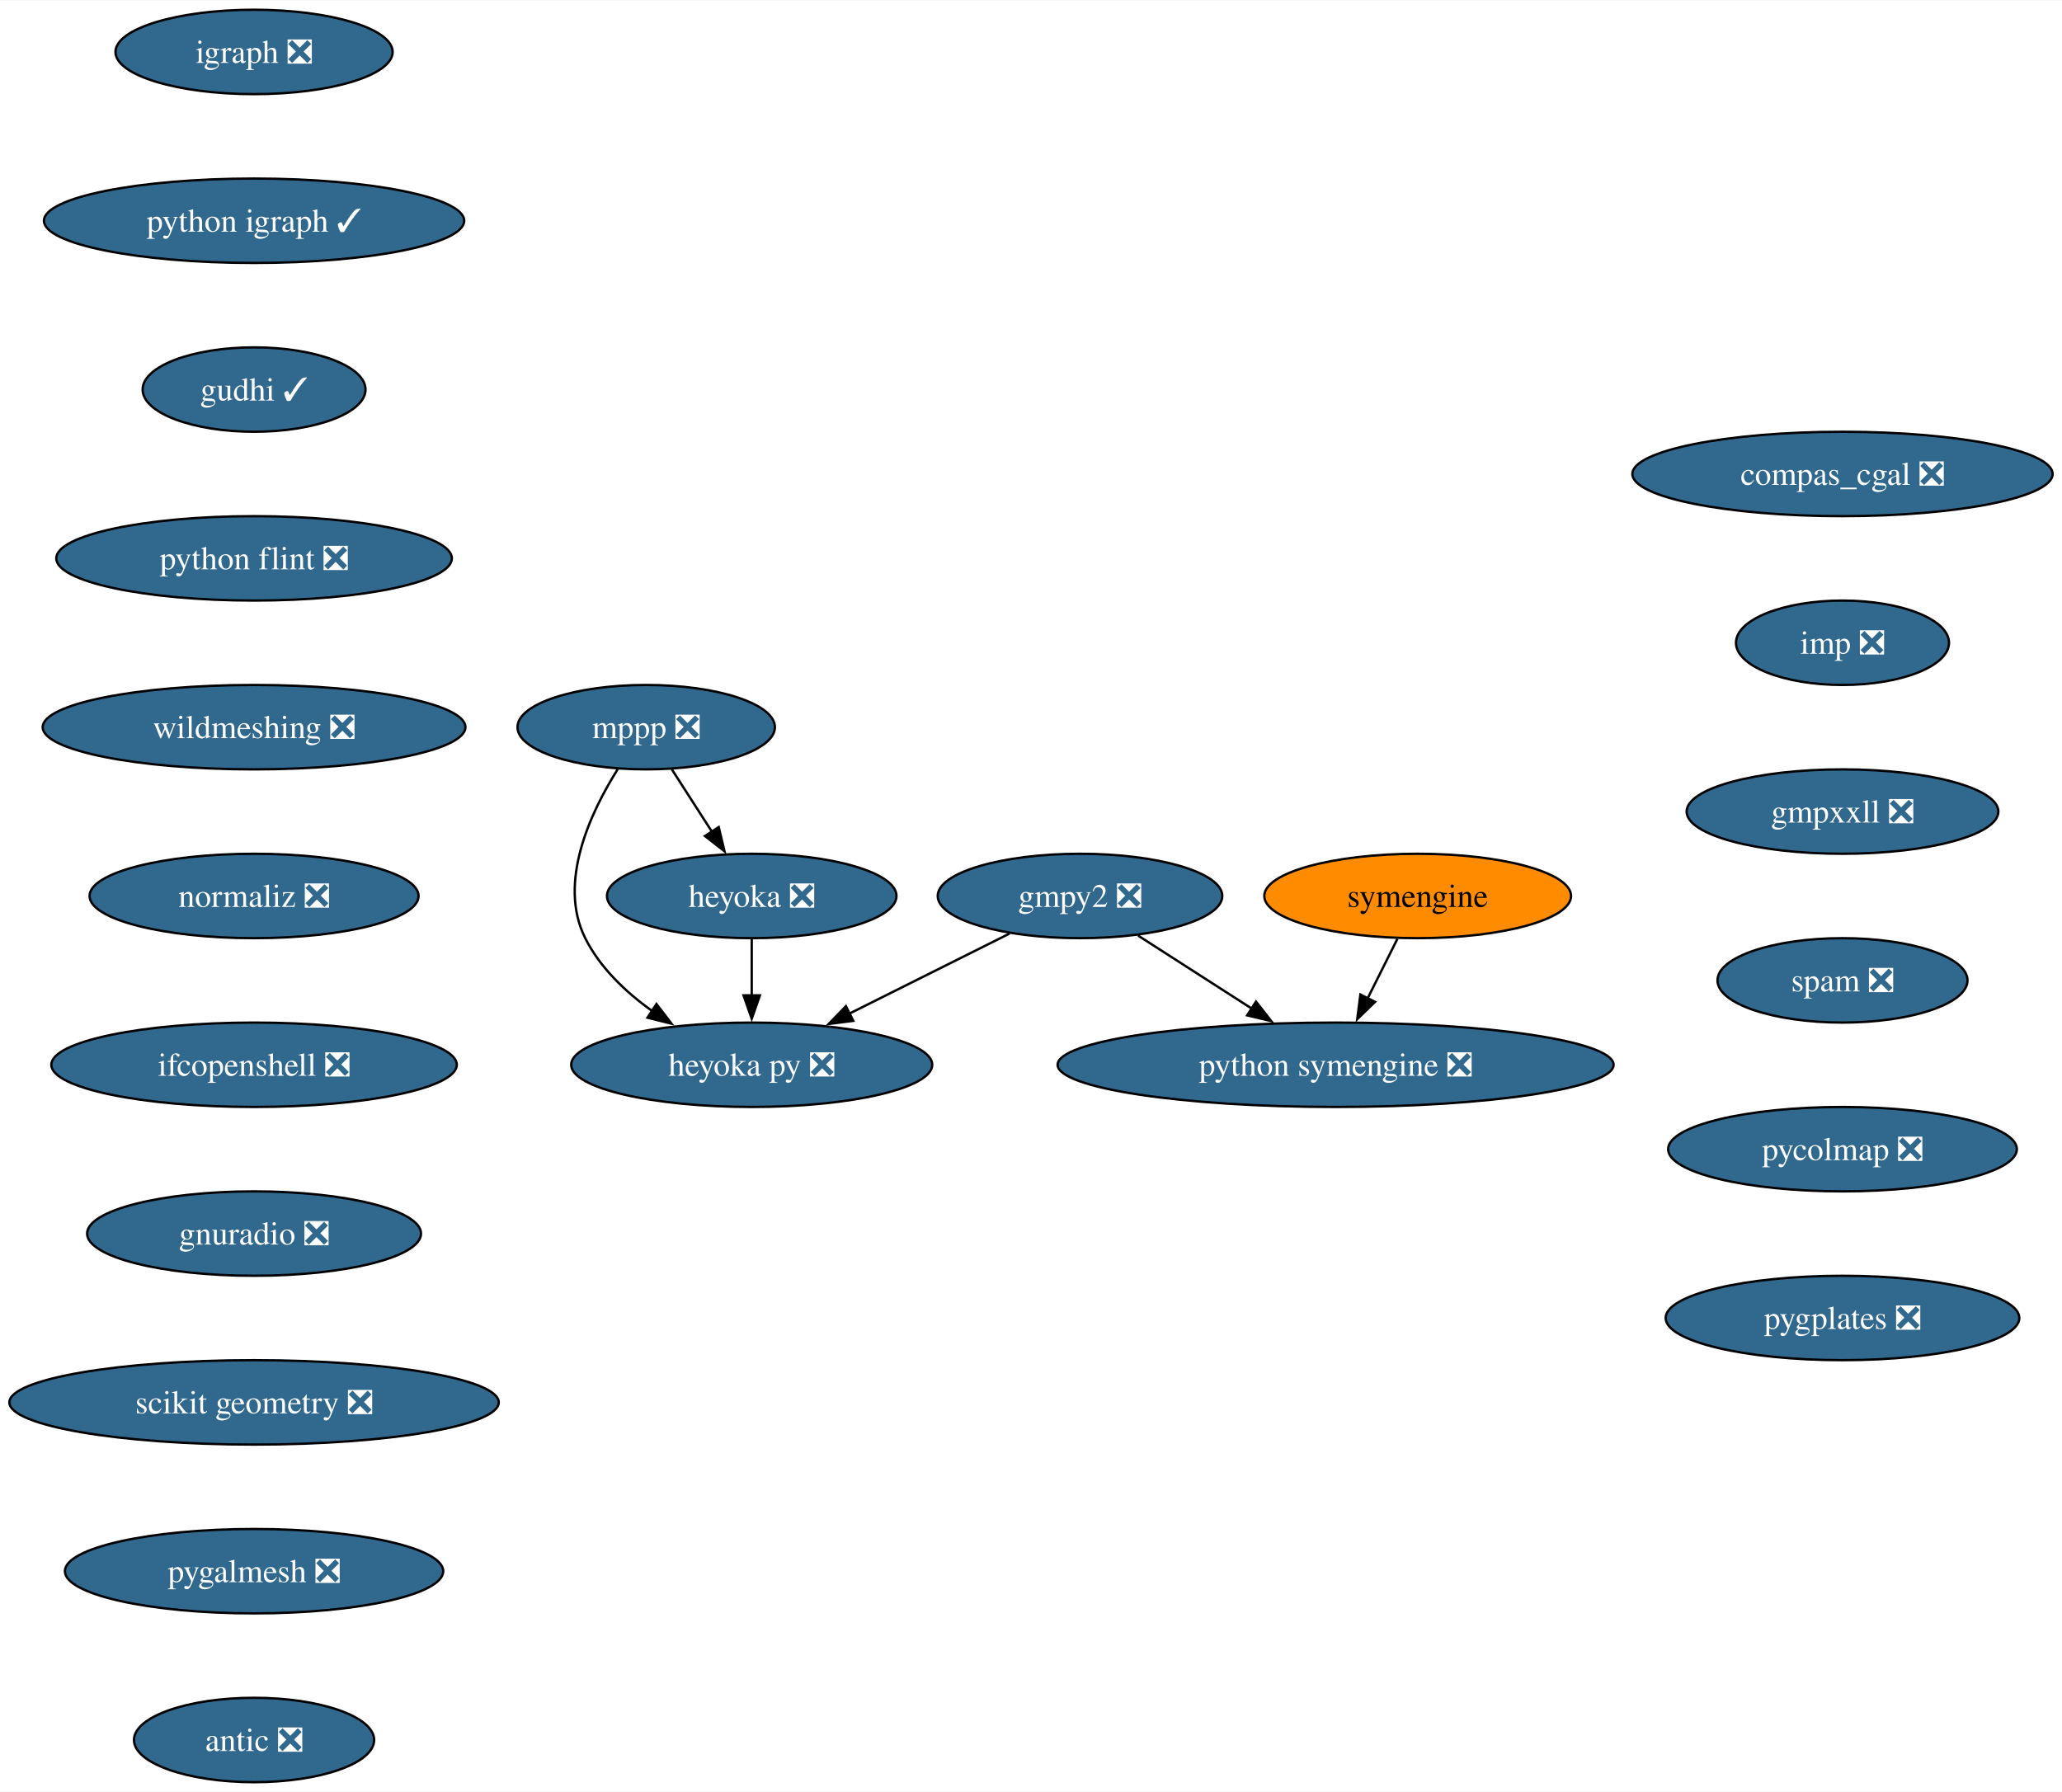
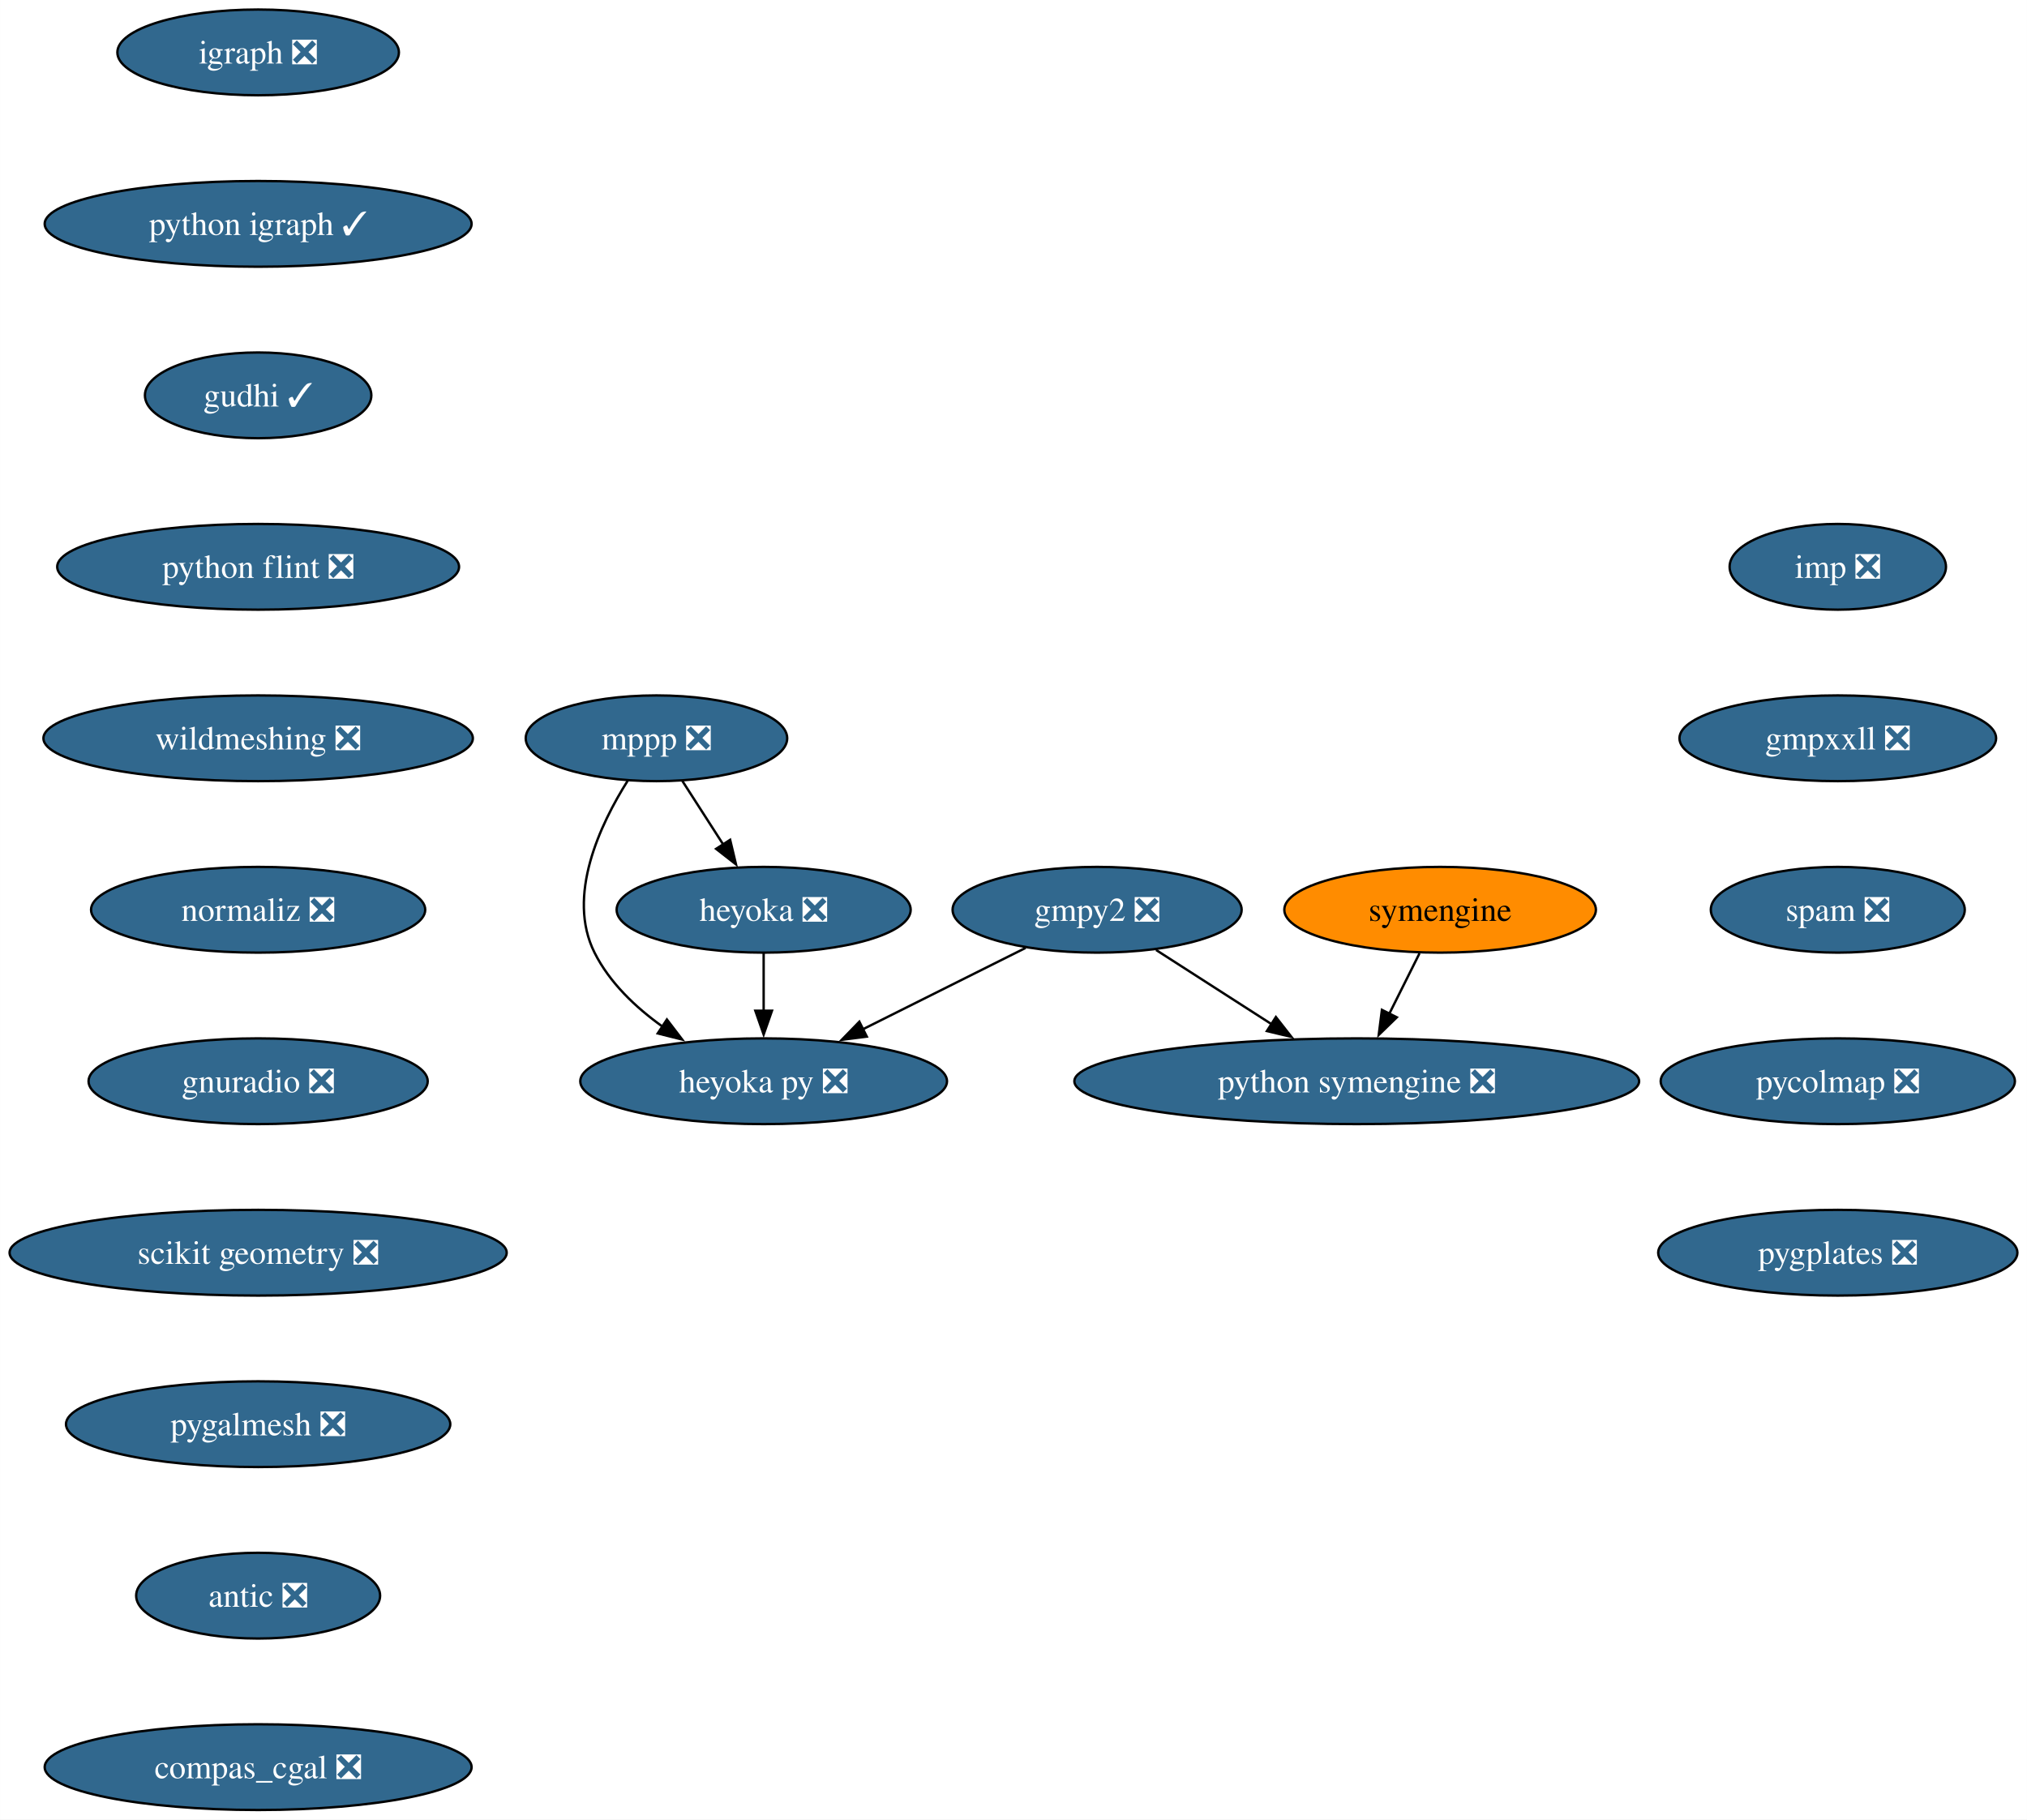
- <svg xmlns="http://www.w3.org/2000/svg" xmlns:xlink="http://www.w3.org/1999/xlink" width="879pt" height="764pt" viewBox="0.00 0.00 879.36 764.00">
+ <svg xmlns="http://www.w3.org/2000/svg" xmlns:xlink="http://www.w3.org/1999/xlink" width="851pt" height="764pt" viewBox="0.00 0.00 850.95 764.00">
  <g id="graph0" class="graph" transform="scale(1 1) rotate(0) translate(4 760)">
-     <polygon fill="white" stroke="none" points="-4,4 -4,-760 875.36,-760 875.36,4 -4,4" />
+     <polygon fill="white" stroke="none" points="-4,4 -4,-760 846.95,-760 846.95,4 -4,4" />
    <g id="node1" class="node">
      <g id="a_node1">
        <a xlink:href="https://github.com/conda-forge/gmpy2-feedstock/pull/41" xlink:title="gmpy2 ❎">
          <ellipse fill="#31688e" stroke="black" cx="456.58" cy="-378" rx="60.68" ry="18" />
          <text text-anchor="middle" x="456.58" y="-373.32" font-family="Times,serif" font-size="14.00" fill="white">gmpy2 ❎</text>
        </a>
      </g>
    </g>
    <g id="node2" class="node">
      <g id="a_node2">
        <a xlink:href="https://github.com/conda-forge/python-symengine-feedstock/pull/53" xlink:title="python symengine ❎">
          <ellipse fill="#31688e" stroke="black" cx="565.58" cy="-306" rx="118.55" ry="18" />
          <text text-anchor="middle" x="565.58" y="-301.32" font-family="Times,serif" font-size="14.00" fill="white">python symengine ❎</text>
        </a>
      </g>
    </g>
    <g id="edge1" class="edge">
      <path fill="none" stroke="black" d="M481.32,-361.12C495.67,-351.9 514,-340.12 529.9,-329.91" />
      <polygon fill="black" stroke="black" points="531.63,-332.96 538.15,-324.62 527.85,-327.07 531.63,-332.96" />
    </g>
    <g id="node3" class="node">
      <g id="a_node3">
        <a xlink:href="https://github.com/conda-forge/heyoka.py-feedstock/pull/84" xlink:title="heyoka py ❎">
          <ellipse fill="#31688e" stroke="black" cx="316.58" cy="-306" rx="76.99" ry="18" />
          <text text-anchor="middle" x="316.58" y="-301.32" font-family="Times,serif" font-size="14.00" fill="white">heyoka py ❎</text>
        </a>
      </g>
    </g>
    <g id="edge2" class="edge">
      <path fill="none" stroke="black" d="M426.55,-361.98C406.57,-352 380.07,-338.74 358.08,-327.75" />
      <polygon fill="black" stroke="black" points="359.89,-324.74 349.38,-323.4 356.76,-331 359.89,-324.74" />
    </g>
    <g id="node4" class="node">
      <g id="a_node4">
        <a xlink:href="https://github.com/conda-forge/igraph-feedstock/pull/73" xlink:title="igraph ❎">
          <ellipse fill="#31688e" stroke="black" cx="104.35" cy="-738" rx="59.1" ry="18" />
          <text text-anchor="middle" x="104.35" y="-733.33" font-family="Times,serif" font-size="14.00" fill="white">igraph ❎</text>
        </a>
      </g>
    </g>
    <g id="node5" class="node">
      <g id="a_node5">
        <a xlink:href="https://github.com/conda-forge/python-igraph-feedstock/pull/90" xlink:title="python igraph ✓">
          <ellipse fill="#31688e" stroke="black" cx="104.35" cy="-666" rx="89.61" ry="18" />
          <text text-anchor="middle" x="104.35" y="-661.33" font-family="Times,serif" font-size="14.00" fill="white">python igraph ✓</text>
        </a>
      </g>
    </g>
    <g id="node8" class="node">
      <g id="a_node8">
        <a xlink:href="https://github.com/conda-forge/gudhi-feedstock/pull/62" xlink:title="gudhi ✓">
          <ellipse fill="#31688e" stroke="black" cx="104.35" cy="-594" rx="47.53" ry="18" />
          <text text-anchor="middle" x="104.35" y="-589.33" font-family="Times,serif" font-size="14.00" fill="white">gudhi ✓</text>
        </a>
      </g>
    </g>
    <g id="node6" class="node">
      <g id="a_node6">
        <a xlink:href="https://github.com/conda-forge/mppp-feedstock/pull/60" xlink:title="mppp ❎">
          <ellipse fill="#31688e" stroke="black" cx="271.58" cy="-450" rx="54.89" ry="18" />
          <text text-anchor="middle" x="271.58" y="-445.32" font-family="Times,serif" font-size="14.00" fill="white">mppp ❎</text>
        </a>
      </g>
    </g>
    <g id="edge4" class="edge">
      <path fill="none" stroke="black" d="M259.55,-432.26C247.92,-413.85 233.68,-383.74 245.58,-360 251.88,-347.43 262.74,-337.08 274.09,-328.97" />
      <polygon fill="black" stroke="black" points="275.96,-331.93 282.39,-323.51 272.11,-326.08 275.96,-331.93" />
    </g>
    <g id="node7" class="node">
      <g id="a_node7">
        <a xlink:href="https://github.com/conda-forge/heyoka-feedstock/pull/70" xlink:title="heyoka ❎">
          <ellipse fill="#31688e" stroke="black" cx="316.58" cy="-378" rx="61.73" ry="18" />
          <text text-anchor="middle" x="316.58" y="-373.32" font-family="Times,serif" font-size="14.00" fill="white">heyoka ❎</text>
        </a>
      </g>
    </g>
    <g id="edge5" class="edge">
      <path fill="none" stroke="black" d="M282.48,-432.05C287.62,-424.06 293.87,-414.33 299.61,-405.4" />
      <polygon fill="black" stroke="black" points="302.51,-407.37 304.97,-397.06 296.62,-403.58 302.51,-407.37" />
    </g>
    <g id="edge6" class="edge">
      <path fill="none" stroke="black" d="M316.58,-359.7C316.58,-352.41 316.58,-343.73 316.58,-335.54" />
      <polygon fill="black" stroke="black" points="320.08,-335.62 316.58,-325.62 313.08,-335.62 320.08,-335.62" />
    </g>
    <g id="node10" class="node">
      <g id="a_node10">
        <a xlink:href="https://github.com/conda-forge/python-flint-feedstock/pull/40" xlink:title="python flint ❎">
          <ellipse fill="#31688e" stroke="black" cx="104.35" cy="-522" rx="84.35" ry="18" />
          <text text-anchor="middle" x="104.35" y="-517.33" font-family="Times,serif" font-size="14.00" fill="white">python flint ❎</text>
        </a>
      </g>
    </g>
    <g id="node9" class="node">
      <g id="a_node9">
        <a xlink:href="https://github.com/conda-forge/symengine-feedstock" xlink:title="symengine">
          <ellipse fill="#ff8c00" stroke="black" cx="600.58" cy="-378" rx="65.41" ry="18" />
          <text text-anchor="middle" x="600.58" y="-373.32" font-family="Times,serif" font-size="14.00">symengine</text>
        </a>
      </g>
    </g>
    <g id="edge8" class="edge">
      <path fill="none" stroke="black" d="M591.93,-359.7C588.12,-352.07 583.54,-342.92 579.28,-334.4" />
      <polygon fill="black" stroke="black" points="582.41,-332.84 574.81,-325.46 576.15,-335.97 582.41,-332.84" />
    </g>
    <g id="node11" class="node">
      <g id="a_node11">
        <a xlink:href="https://github.com/conda-forge/wildmeshing-feedstock/pull/24" xlink:title="wildmeshing ❎">
          <ellipse fill="#31688e" stroke="black" cx="104.35" cy="-450" rx="90.14" ry="18" />
          <text text-anchor="middle" x="104.35" y="-445.32" font-family="Times,serif" font-size="14.00" fill="white">wildmeshing ❎</text>
        </a>
      </g>
    </g>
    <g id="node12" class="node">
      <g id="a_node12">
        <a xlink:href="https://github.com/conda-forge/normaliz-feedstock/pull/55" xlink:title="normaliz ❎">
          <ellipse fill="#31688e" stroke="black" cx="104.35" cy="-378" rx="70.15" ry="18" />
          <text text-anchor="middle" x="104.35" y="-373.32" font-family="Times,serif" font-size="14.00" fill="white">normaliz ❎</text>
        </a>
      </g>
    </g>
    <g id="node13" class="node">
      <g id="a_node13">
-         <a xlink:href="https://github.com/conda-forge/ifcopenshell-feedstock/pull/55" xlink:title="ifcopenshell ❎">
-           <ellipse fill="#31688e" stroke="black" cx="104.35" cy="-306" rx="86.46" ry="18" />
-           <text text-anchor="middle" x="104.35" y="-301.32" font-family="Times,serif" font-size="14.00" fill="white">ifcopenshell ❎</text>
+         <a xlink:href="https://github.com/conda-forge/gnuradio-feedstock/pull/276" xlink:title="gnuradio ❎">
+           <ellipse fill="#31688e" stroke="black" cx="104.35" cy="-306" rx="71.2" ry="18" />
+           <text text-anchor="middle" x="104.35" y="-301.32" font-family="Times,serif" font-size="14.00" fill="white">gnuradio ❎</text>
        </a>
      </g>
    </g>
    <g id="node14" class="node">
      <g id="a_node14">
-         <a xlink:href="https://github.com/conda-forge/gnuradio-feedstock/pull/276" xlink:title="gnuradio ❎">
-           <ellipse fill="#31688e" stroke="black" cx="104.35" cy="-234" rx="71.2" ry="18" />
-           <text text-anchor="middle" x="104.35" y="-229.32" font-family="Times,serif" font-size="14.00" fill="white">gnuradio ❎</text>
+         <a xlink:href="https://github.com/conda-forge/scikit-geometry-feedstock/pull/18" xlink:title="scikit geometry ❎">
+           <ellipse fill="#31688e" stroke="black" cx="104.35" cy="-234" rx="104.35" ry="18" />
+           <text text-anchor="middle" x="104.35" y="-229.32" font-family="Times,serif" font-size="14.00" fill="white">scikit geometry ❎</text>
        </a>
      </g>
    </g>
    <g id="node15" class="node">
      <g id="a_node15">
-         <a xlink:href="https://github.com/conda-forge/scikit-geometry-feedstock/pull/18" xlink:title="scikit geometry ❎">
-           <ellipse fill="#31688e" stroke="black" cx="104.35" cy="-162" rx="104.35" ry="18" />
-           <text text-anchor="middle" x="104.35" y="-157.32" font-family="Times,serif" font-size="14.00" fill="white">scikit geometry ❎</text>
+         <a xlink:href="https://github.com/conda-forge/pygalmesh-feedstock/pull/34" xlink:title="pygalmesh ❎">
+           <ellipse fill="#31688e" stroke="black" cx="104.35" cy="-162" rx="80.67" ry="18" />
+           <text text-anchor="middle" x="104.35" y="-157.32" font-family="Times,serif" font-size="14.00" fill="white">pygalmesh ❎</text>
        </a>
      </g>
    </g>
    <g id="node16" class="node">
      <g id="a_node16">
-         <a xlink:href="https://github.com/conda-forge/pygalmesh-feedstock/pull/34" xlink:title="pygalmesh ❎">
-           <ellipse fill="#31688e" stroke="black" cx="104.35" cy="-90" rx="80.67" ry="18" />
-           <text text-anchor="middle" x="104.35" y="-85.33" font-family="Times,serif" font-size="14.00" fill="white">pygalmesh ❎</text>
+         <a xlink:href="https://github.com/conda-forge/antic-feedstock/pull/13" xlink:title="antic ❎">
+           <ellipse fill="#31688e" stroke="black" cx="104.35" cy="-90" rx="51.21" ry="18" />
+           <text text-anchor="middle" x="104.35" y="-85.33" font-family="Times,serif" font-size="14.00" fill="white">antic ❎</text>
        </a>
      </g>
    </g>
    <g id="node17" class="node">
      <g id="a_node17">
-         <a xlink:href="https://github.com/conda-forge/antic-feedstock/pull/13" xlink:title="antic ❎">
-           <ellipse fill="#31688e" stroke="black" cx="104.35" cy="-18" rx="51.21" ry="18" />
-           <text text-anchor="middle" x="104.35" y="-13.32" font-family="Times,serif" font-size="14.00" fill="white">antic ❎</text>
+         <a xlink:href="https://github.com/conda-forge/compas_cgal-feedstock/pull/26" xlink:title="compas_cgal ❎">
+           <ellipse fill="#31688e" stroke="black" cx="104.35" cy="-18" rx="89.61" ry="18" />
+           <text text-anchor="middle" x="104.35" y="-13.32" font-family="Times,serif" font-size="14.00" fill="white">compas_cgal ❎</text>
        </a>
      </g>
    </g>
    <g id="node18" class="node">
      <g id="a_node18">
-         <a xlink:href="https://github.com/conda-forge/compas_cgal-feedstock/pull/26" xlink:title="compas_cgal ❎">
-           <ellipse fill="#31688e" stroke="black" cx="781.75" cy="-558" rx="89.61" ry="18" />
-           <text text-anchor="middle" x="781.75" y="-553.33" font-family="Times,serif" font-size="14.00" fill="white">compas_cgal ❎</text>
+         <a xlink:href="https://github.com/conda-forge/imp-feedstock/pull/51" xlink:title="imp ❎">
+           <ellipse fill="#31688e" stroke="black" cx="767.54" cy="-522" rx="45.42" ry="18" />
+           <text text-anchor="middle" x="767.54" y="-517.33" font-family="Times,serif" font-size="14.00" fill="white">imp ❎</text>
        </a>
      </g>
    </g>
    <g id="node19" class="node">
      <g id="a_node19">
-         <a xlink:href="https://github.com/conda-forge/imp-feedstock/pull/51" xlink:title="imp ❎">
-           <ellipse fill="#31688e" stroke="black" cx="781.75" cy="-486" rx="45.42" ry="18" />
-           <text text-anchor="middle" x="781.75" y="-481.32" font-family="Times,serif" font-size="14.00" fill="white">imp ❎</text>
+         <a xlink:href="https://github.com/conda-forge/gmpxxll-feedstock/pull/1" xlink:title="gmpxxll ❎">
+           <ellipse fill="#31688e" stroke="black" cx="767.54" cy="-450" rx="66.47" ry="18" />
+           <text text-anchor="middle" x="767.54" y="-445.32" font-family="Times,serif" font-size="14.00" fill="white">gmpxxll ❎</text>
        </a>
      </g>
    </g>
    <g id="node20" class="node">
      <g id="a_node20">
-         <a xlink:href="https://github.com/conda-forge/gmpxxll-feedstock/pull/1" xlink:title="gmpxxll ❎">
-           <ellipse fill="#31688e" stroke="black" cx="781.75" cy="-414" rx="66.47" ry="18" />
-           <text text-anchor="middle" x="781.75" y="-409.32" font-family="Times,serif" font-size="14.00" fill="white">gmpxxll ❎</text>
+         <a xlink:href="https://github.com/conda-forge/spam-feedstock/pull/7" xlink:title="spam ❎">
+           <ellipse fill="#31688e" stroke="black" cx="767.54" cy="-378" rx="53.31" ry="18" />
+           <text text-anchor="middle" x="767.54" y="-373.32" font-family="Times,serif" font-size="14.00" fill="white">spam ❎</text>
        </a>
      </g>
    </g>
    <g id="node21" class="node">
      <g id="a_node21">
-         <a xlink:href="https://github.com/conda-forge/spam-feedstock/pull/7" xlink:title="spam ❎">
-           <ellipse fill="#31688e" stroke="black" cx="781.75" cy="-342" rx="53.31" ry="18" />
-           <text text-anchor="middle" x="781.75" y="-337.32" font-family="Times,serif" font-size="14.00" fill="white">spam ❎</text>
+         <a xlink:href="https://github.com/conda-forge/pycolmap-feedstock/pull/34" xlink:title="pycolmap ❎">
+           <ellipse fill="#31688e" stroke="black" cx="767.54" cy="-306" rx="74.36" ry="18" />
+           <text text-anchor="middle" x="767.54" y="-301.32" font-family="Times,serif" font-size="14.00" fill="white">pycolmap ❎</text>
        </a>
      </g>
    </g>
    <g id="node22" class="node">
      <g id="a_node22">
-         <a xlink:href="https://github.com/conda-forge/pycolmap-feedstock/pull/34" xlink:title="pycolmap ❎">
-           <ellipse fill="#31688e" stroke="black" cx="781.75" cy="-270" rx="74.36" ry="18" />
-           <text text-anchor="middle" x="781.75" y="-265.32" font-family="Times,serif" font-size="14.00" fill="white">pycolmap ❎</text>
-         </a>
-       </g>
-     </g>
-     <g id="node23" class="node">
-       <g id="a_node23">
        <a xlink:href="https://github.com/conda-forge/pygplates-feedstock/pull/27" xlink:title="pygplates ❎">
-           <ellipse fill="#31688e" stroke="black" cx="781.75" cy="-198" rx="75.41" ry="18" />
-           <text text-anchor="middle" x="781.75" y="-193.32" font-family="Times,serif" font-size="14.00" fill="white">pygplates ❎</text>
+           <ellipse fill="#31688e" stroke="black" cx="767.54" cy="-234" rx="75.41" ry="18" />
+           <text text-anchor="middle" x="767.54" y="-229.32" font-family="Times,serif" font-size="14.00" fill="white">pygplates ❎</text>
        </a>
      </g>
    </g>
  </g>
</svg>
